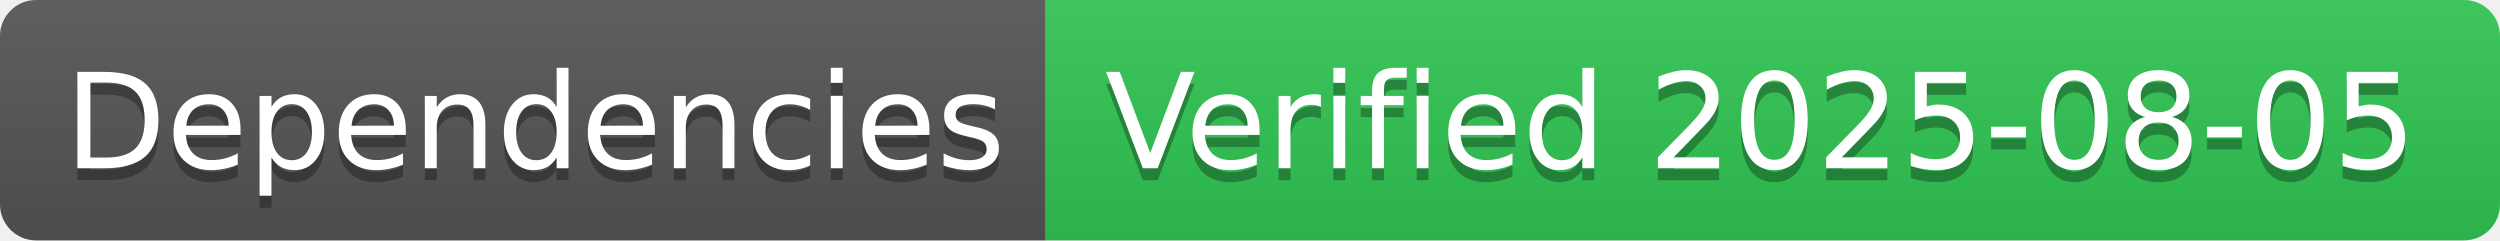
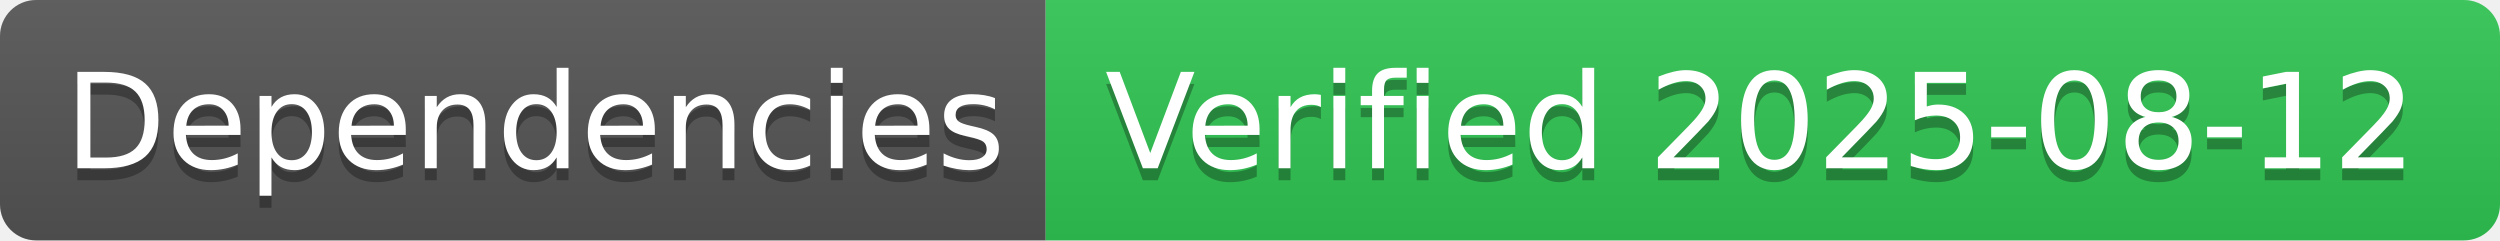
- <svg xmlns="http://www.w3.org/2000/svg" width="208" height="20" role="img" aria-label="Dependencies: Verified 2025-08-05">
+ <svg xmlns="http://www.w3.org/2000/svg" width="208" height="20" role="img" aria-label="Dependencies: Verified 2025-08-12">
  <linearGradient id="s" x2="0" y2="100%">
    <stop offset="0" stop-color="#bbb" stop-opacity=".1" />
    <stop offset="1" stop-opacity=".1" />
  </linearGradient>
  <clipPath id="r">
    <rect width="208" height="20" rx="3" fill="#fff" />
  </clipPath>
  <g clip-path="url(#r)">
    <rect width="87" height="20" fill="#555" />
    <rect x="87" width="121" height="20" fill="#31c653" />
    <rect width="208" height="20" fill="url(#s)" />
  </g>
  <g fill="#fff" text-anchor="middle" font-family="Verdana,Geneva,DejaVu Sans,sans-serif" text-rendering="geometricPrecision" font-size="110">
    <text aria-hidden="true" x="445" y="150" fill="#010101" fill-opacity=".3" transform="scale(.1)" textLength="770">Dependencies</text>
    <text x="445" y="140" transform="scale(.1)" fill="#fff" textLength="770">Dependencies</text>
-     <text aria-hidden="true" x="1465" y="150" fill="#010101" fill-opacity=".3" transform="scale(.1)" textLength="1110">Verified 2025-08-05</text>
-     <text x="1465" y="140" transform="scale(.1)" fill="#fff" textLength="1110">Verified 2025-08-05</text>
+     <text aria-hidden="true" x="1465" y="150" fill="#010101" fill-opacity=".3" transform="scale(.1)" textLength="1110">Verified 2025-08-12</text>
+     <text x="1465" y="140" transform="scale(.1)" fill="#fff" textLength="1110">Verified 2025-08-12</text>
  </g>
</svg>
